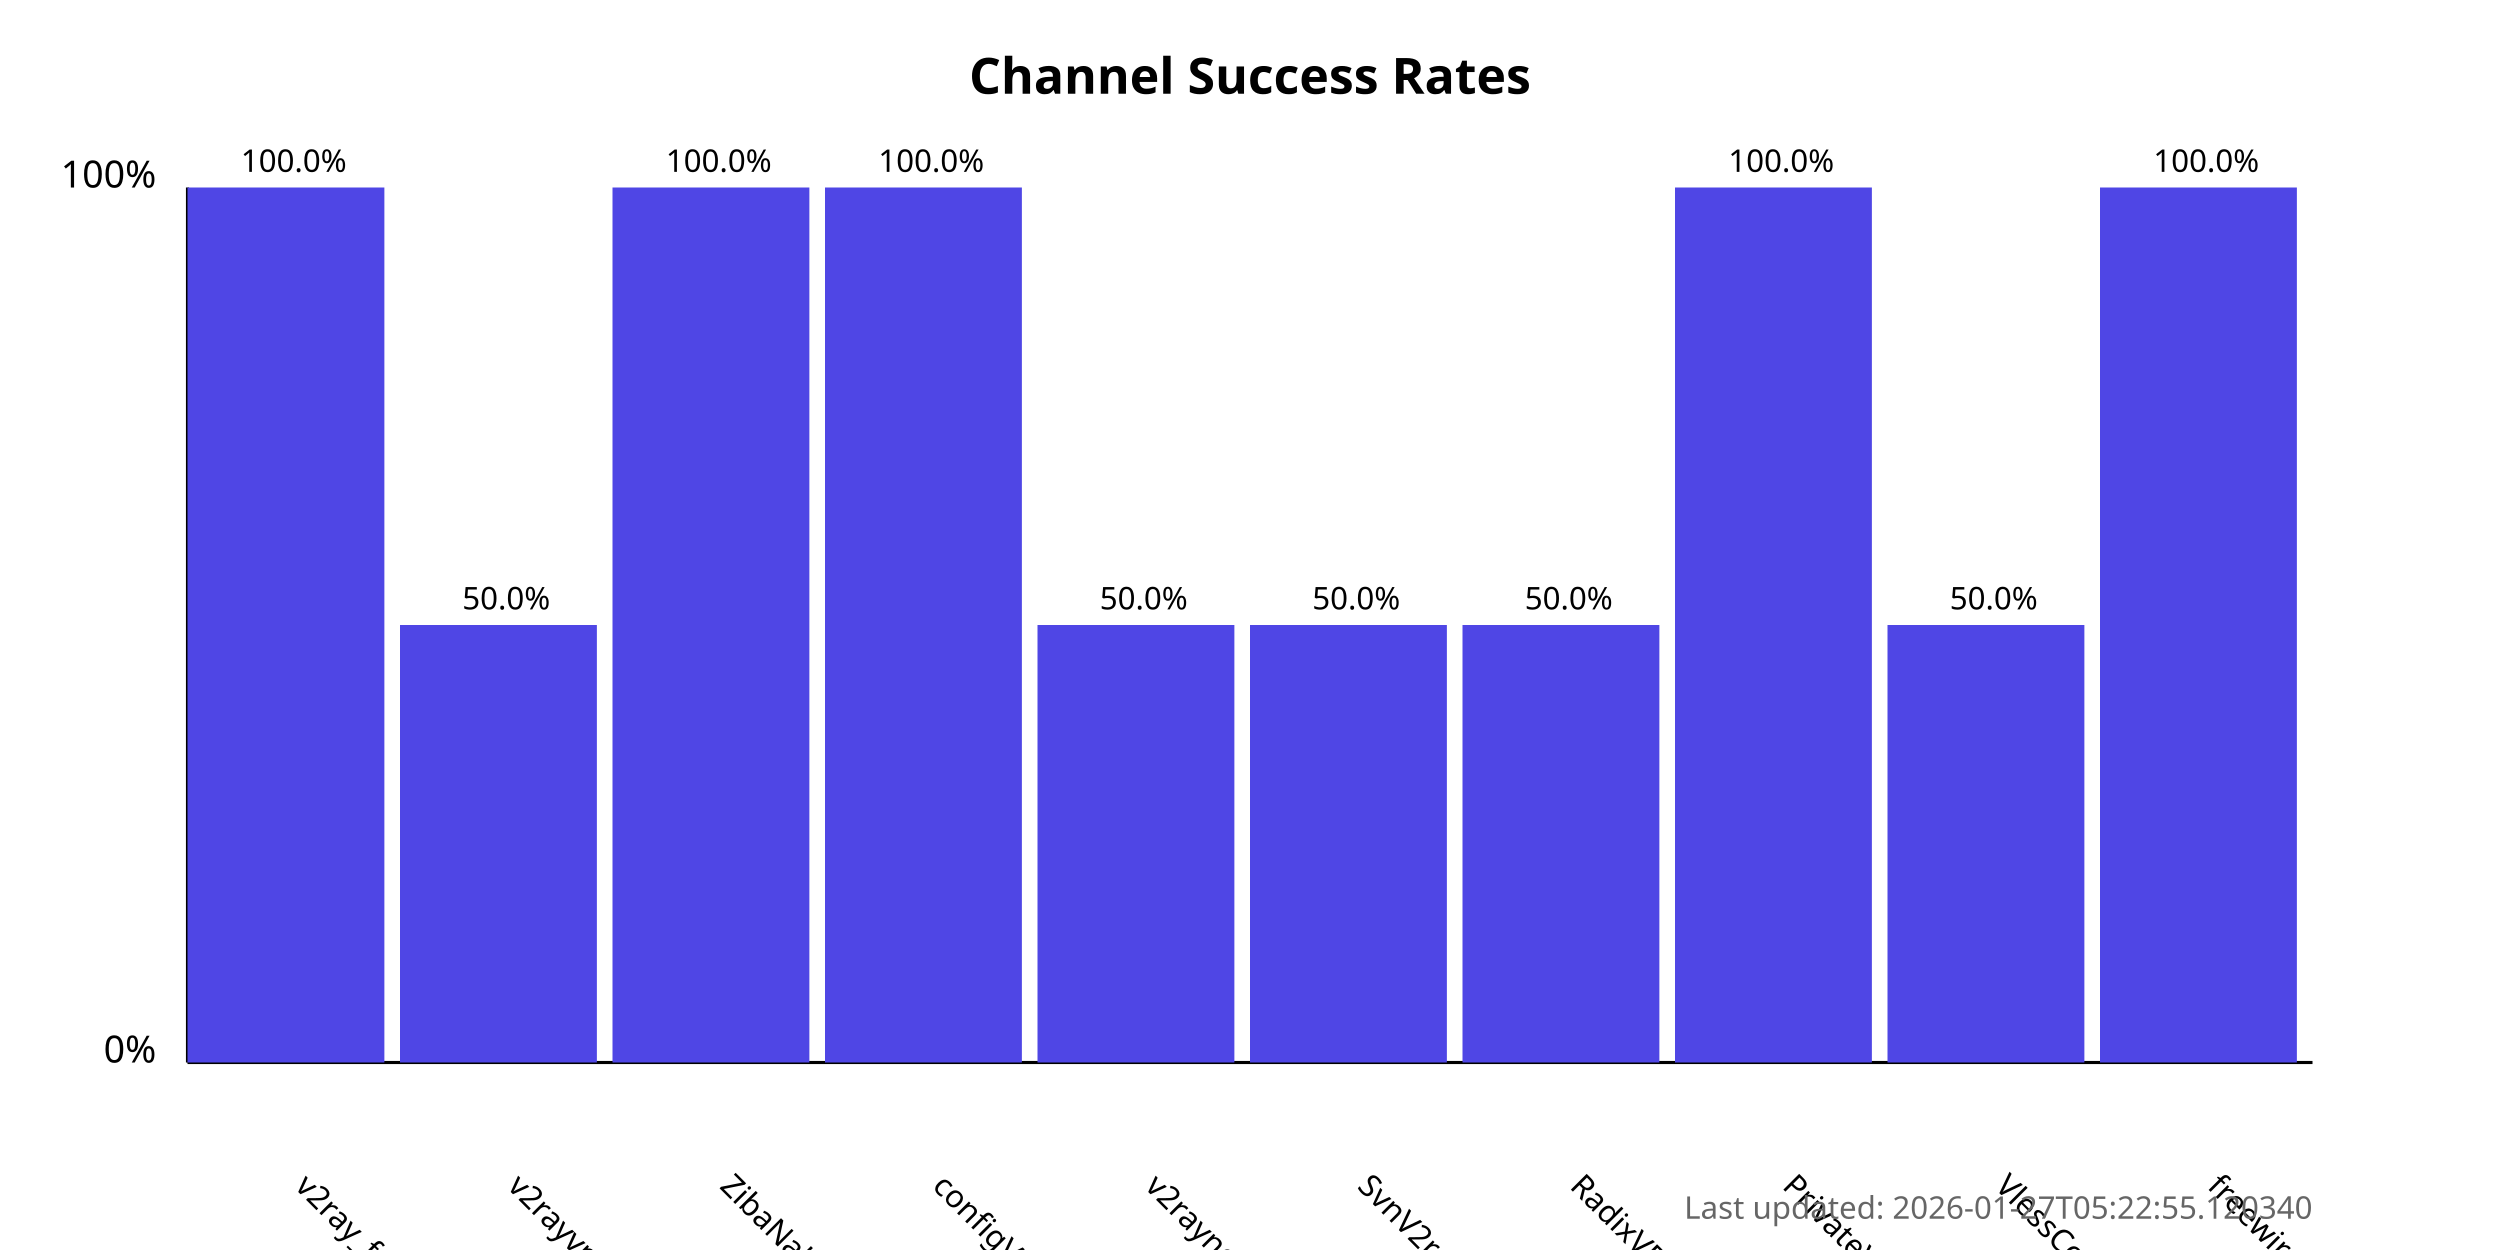
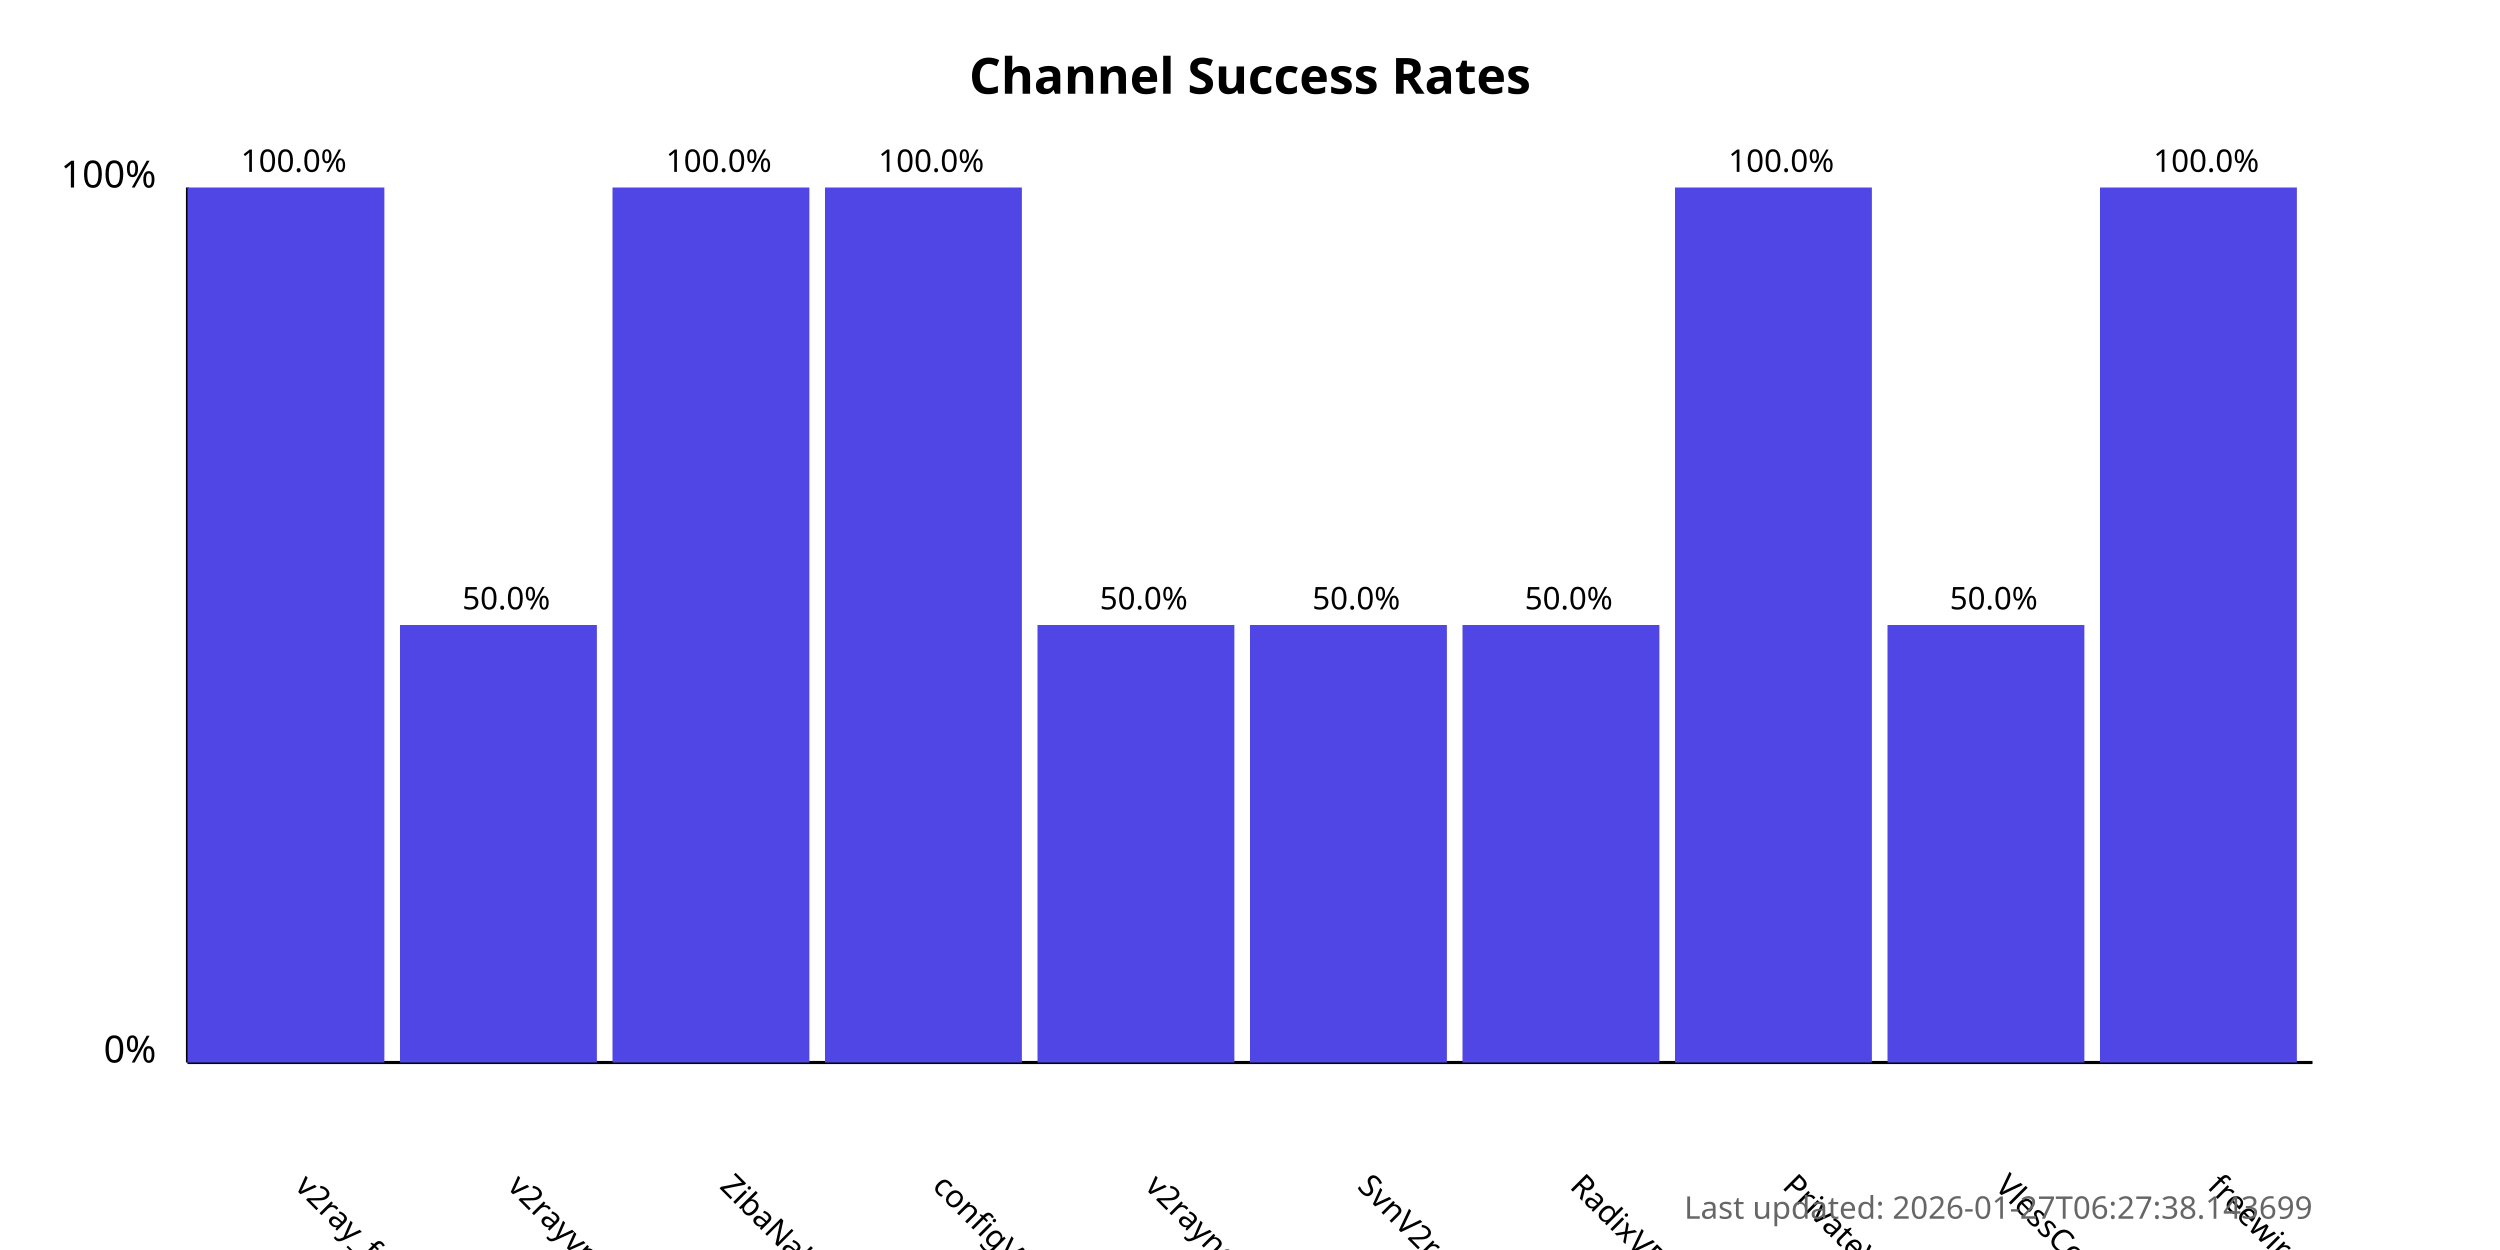
<svg xmlns="http://www.w3.org/2000/svg" width="800" height="400">
  <style>
            .chart-title { font: bold 16px sans-serif; }
            .axis-label { font: 12px sans-serif; }
            .tick-label { font: 10px sans-serif; }
            .bar { fill: #4f46e5; }
            .bar:hover { fill: #6366f1; }
            .timestamp { font: 10px sans-serif; fill: #666; }
        </style>
  <text x="400.0" y="30" text-anchor="middle" class="chart-title">
            Channel Success Rates
        </text>
  <line x1="60" y1="340" x2="60" y2="60" stroke="black" stroke-width="1" />
  <line x1="60" y1="340" x2="740" y2="340" stroke="black" stroke-width="1" />
  <text x="50" y="340" text-anchor="end" class="axis-label">0%</text>
  <text x="50" y="60" text-anchor="end" class="axis-label">100%</text>
  <g>
    <rect x="60" y="60.0" width="63.0" height="280.0" class="bar" />
    <text x="94.0" y="380" transform="rotate(45, 94.0, 380)" text-anchor="start" class="tick-label">
                v2ray_free_conf
            </text>
    <text x="94.0" y="55.0" text-anchor="middle" class="tick-label">
                100.0%
            </text>
  </g>
  <g>
    <rect x="128.0" y="200.0" width="63.0" height="140.0" class="bar" />
    <text x="162.0" y="380" transform="rotate(45, 162.0, 380)" text-anchor="start" class="tick-label">
                v2rayvpno
            </text>
    <text x="162.0" y="195.0" text-anchor="middle" class="tick-label">
                50.0%
            </text>
  </g>
  <g>
    <rect x="196.0" y="60.0" width="63.0" height="280.0" class="bar" />
    <text x="230.0" y="380" transform="rotate(45, 230.0, 380)" text-anchor="start" class="tick-label">
                ZibaNabz
            </text>
    <text x="230.0" y="55.0" text-anchor="middle" class="tick-label">
                100.0%
            </text>
  </g>
  <g>
    <rect x="264.0" y="60.0" width="63.0" height="280.0" class="bar" />
    <text x="298.0" y="380" transform="rotate(45, 298.0, 380)" text-anchor="start" class="tick-label">
                configV2rayForFree
            </text>
    <text x="298.0" y="55.0" text-anchor="middle" class="tick-label">
                100.0%
            </text>
  </g>
  <g>
    <rect x="332.0" y="200.0" width="63.0" height="140.0" class="bar" />
    <text x="366.0" y="380" transform="rotate(45, 366.0, 380)" text-anchor="start" class="tick-label">
                v2rayngvpn
            </text>
    <text x="366.0" y="195.0" text-anchor="middle" class="tick-label">
                50.0%
            </text>
  </g>
  <g>
    <rect x="400.0" y="200.0" width="63.0" height="140.0" class="bar" />
    <text x="434.0" y="380" transform="rotate(45, 434.0, 380)" text-anchor="start" class="tick-label">
                SvnV2ray
            </text>
    <text x="434.0" y="195.0" text-anchor="middle" class="tick-label">
                50.0%
            </text>
  </g>
  <g>
    <rect x="468.0" y="200.0" width="63.0" height="140.0" class="bar" />
    <text x="502.0" y="380" transform="rotate(45, 502.0, 380)" text-anchor="start" class="tick-label">
                RadixVPN
            </text>
    <text x="502.0" y="195.0" text-anchor="middle" class="tick-label">
                50.0%
            </text>
  </g>
  <g>
    <rect x="536.0" y="60.0" width="63.0" height="280.0" class="bar" />
    <text x="570.0" y="380" transform="rotate(45, 570.0, 380)" text-anchor="start" class="tick-label">
                PrivateVPNs
            </text>
    <text x="570.0" y="55.0" text-anchor="middle" class="tick-label">
                100.0%
            </text>
  </g>
  <g>
    <rect x="604.0" y="200.0" width="63.0" height="140.0" class="bar" />
    <text x="638.0" y="380" transform="rotate(45, 638.0, 380)" text-anchor="start" class="tick-label">
                VlessConfig
            </text>
    <text x="638.0" y="195.0" text-anchor="middle" class="tick-label">
                50.0%
            </text>
  </g>
  <g>
    <rect x="672.0" y="60.0" width="63.0" height="280.0" class="bar" />
    <text x="706.0" y="380" transform="rotate(45, 706.0, 380)" text-anchor="start" class="tick-label">
                freewireguard
            </text>
    <text x="706.0" y="55.0" text-anchor="middle" class="tick-label">
                100.0%
            </text>
  </g>
  <text x="740" y="390" text-anchor="end" class="timestamp">
-             Last updated: 2026-01-27T05:22:55.120340
+             Last updated: 2026-01-27T06:27:38.143699
        </text>
</svg>
